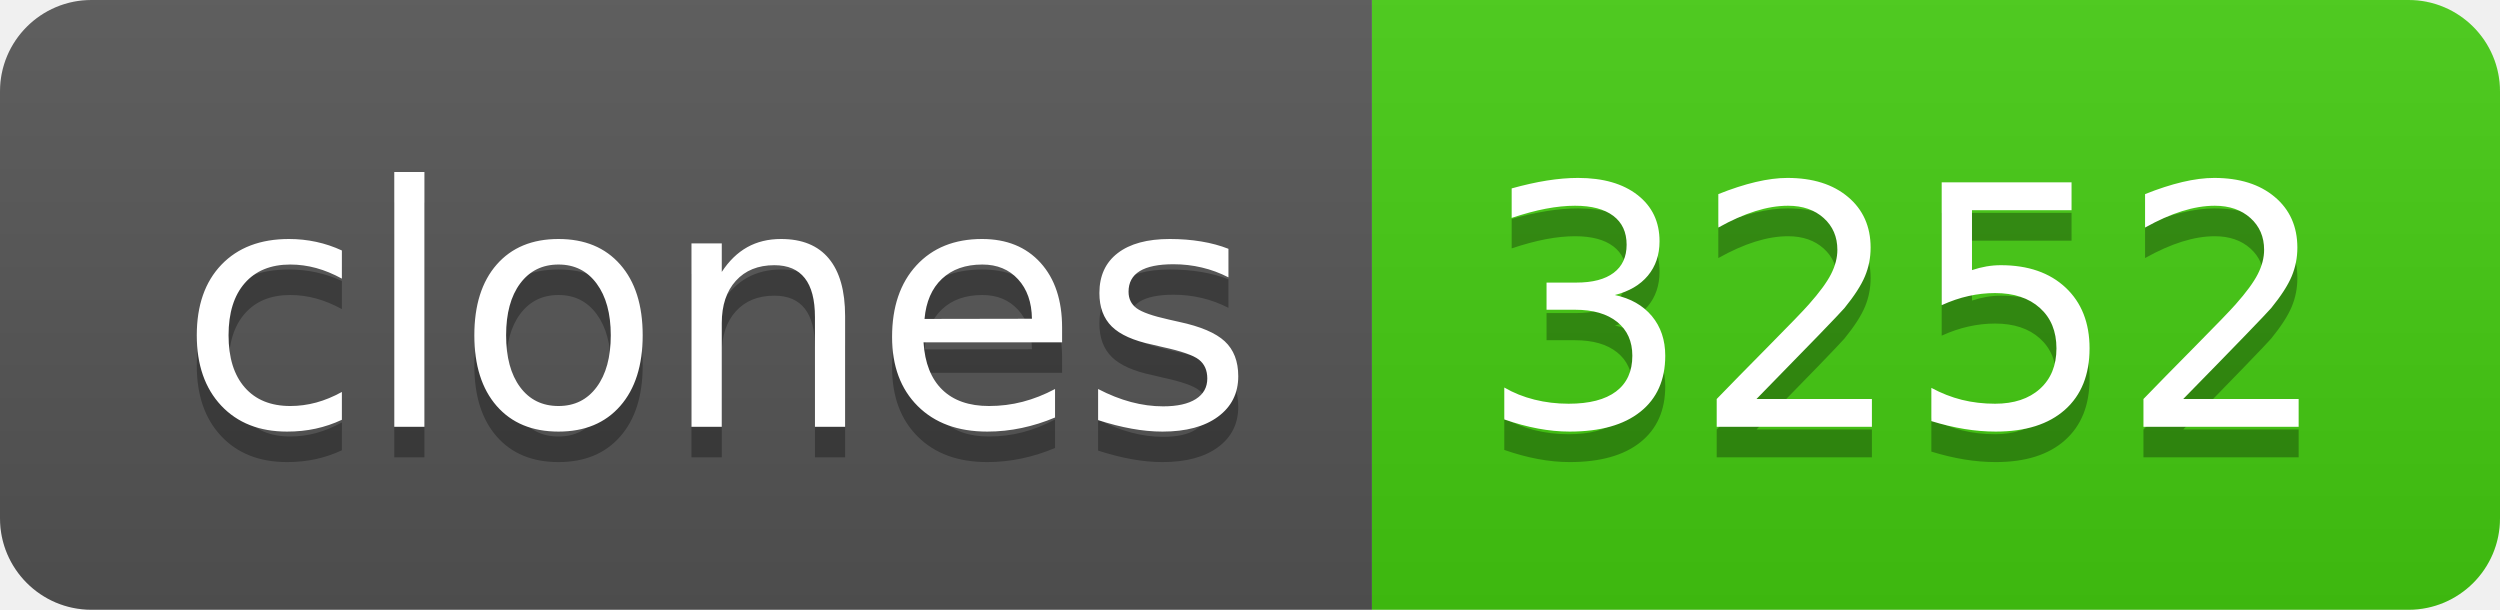
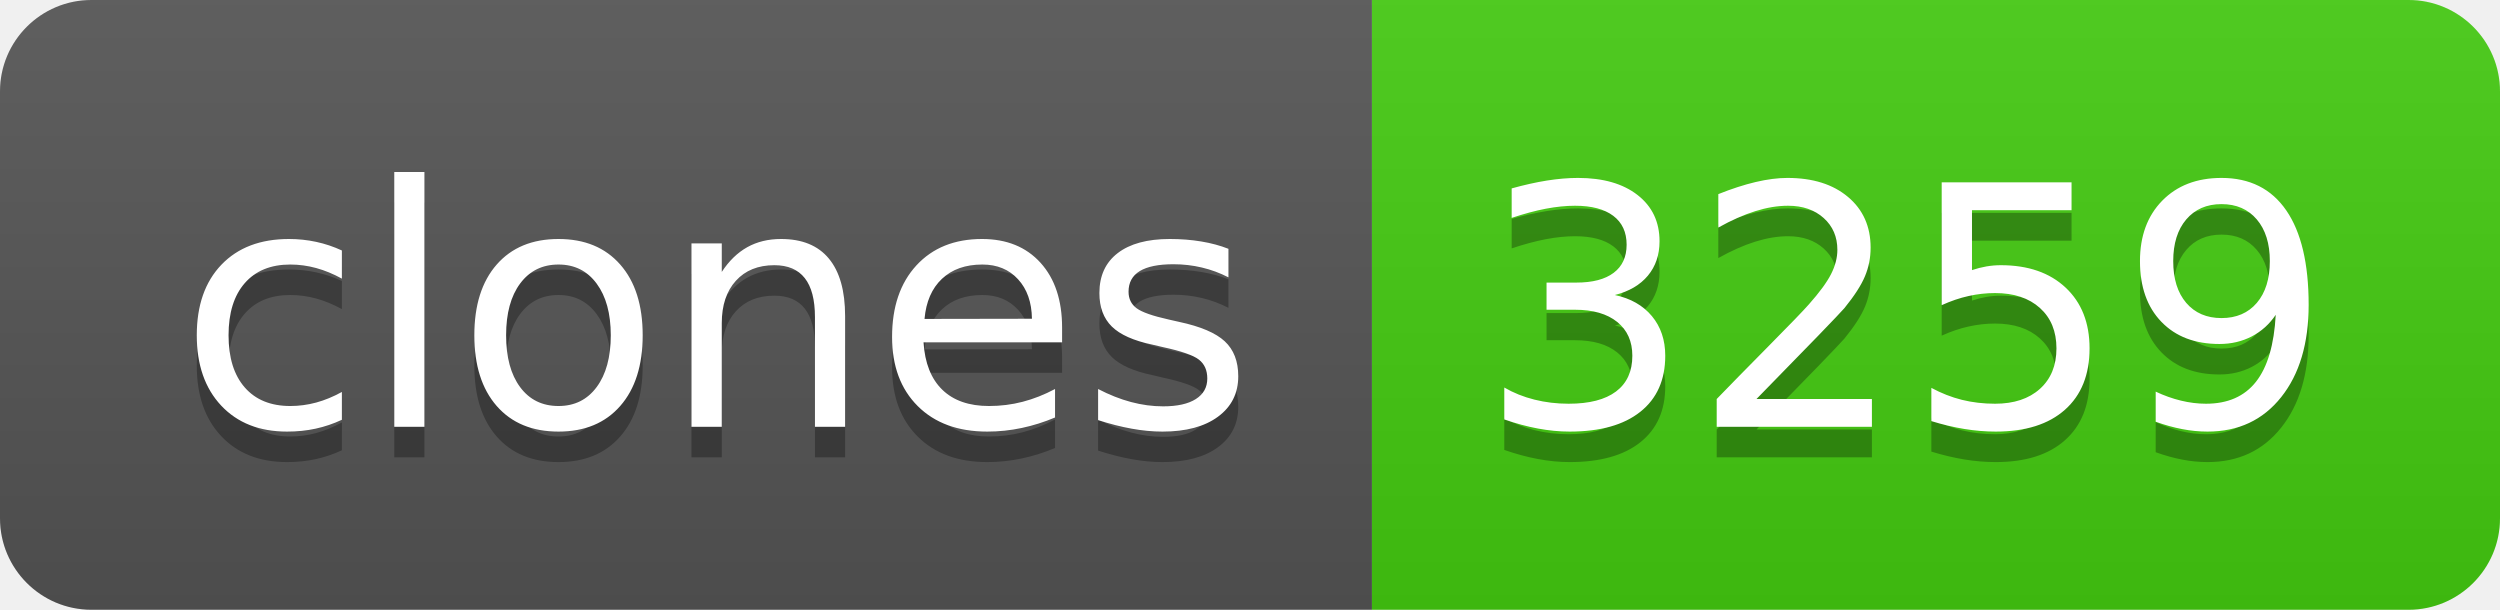
- <svg xmlns="http://www.w3.org/2000/svg" width="82" height="20" role="img" aria-label="clones: 3252">
+ <svg xmlns="http://www.w3.org/2000/svg" width="82" height="20" role="img" aria-label="clones: 3259">
  <linearGradient id="s" x2="0" y2="100%">
    <stop offset="0" stop-color="#bbb" stop-opacity=".1" />
    <stop offset="1" stop-opacity=".1" />
  </linearGradient>
  <clipPath id="r">
    <rect width="82" height="20" rx="3" fill="#fff" />
  </clipPath>
  <g clip-path="url(#r)">
    <rect width="45" height="20" fill="#555" />
    <rect x="45" width="37" height="20" fill="#4c1" />
    <rect width="82" height="20" fill="url(#s)" />
  </g>
  <g fill="#fff" text-anchor="middle" font-family="Verdana,Geneva,DejaVu Sans,sans-serif" text-rendering="geometricPrecision" font-size="110">
    <text aria-hidden="true" x="235" y="150" fill="#010101" fill-opacity=".3" transform="scale(.1)" textLength="350">clones</text>
    <text x="235" y="140" transform="scale(.1)" fill="#fff" textLength="350">clones</text>
-     <text aria-hidden="true" x="625" y="150" fill="#010101" fill-opacity=".3" transform="scale(.1)" textLength="270">3252</text>
-     <text x="625" y="140" transform="scale(.1)" fill="#fff" textLength="270">3252</text>
+     <text aria-hidden="true" x="625" y="150" fill="#010101" fill-opacity=".3" transform="scale(.1)" textLength="270">3259</text>
+     <text x="625" y="140" transform="scale(.1)" fill="#fff" textLength="270">3259</text>
  </g>
</svg>
